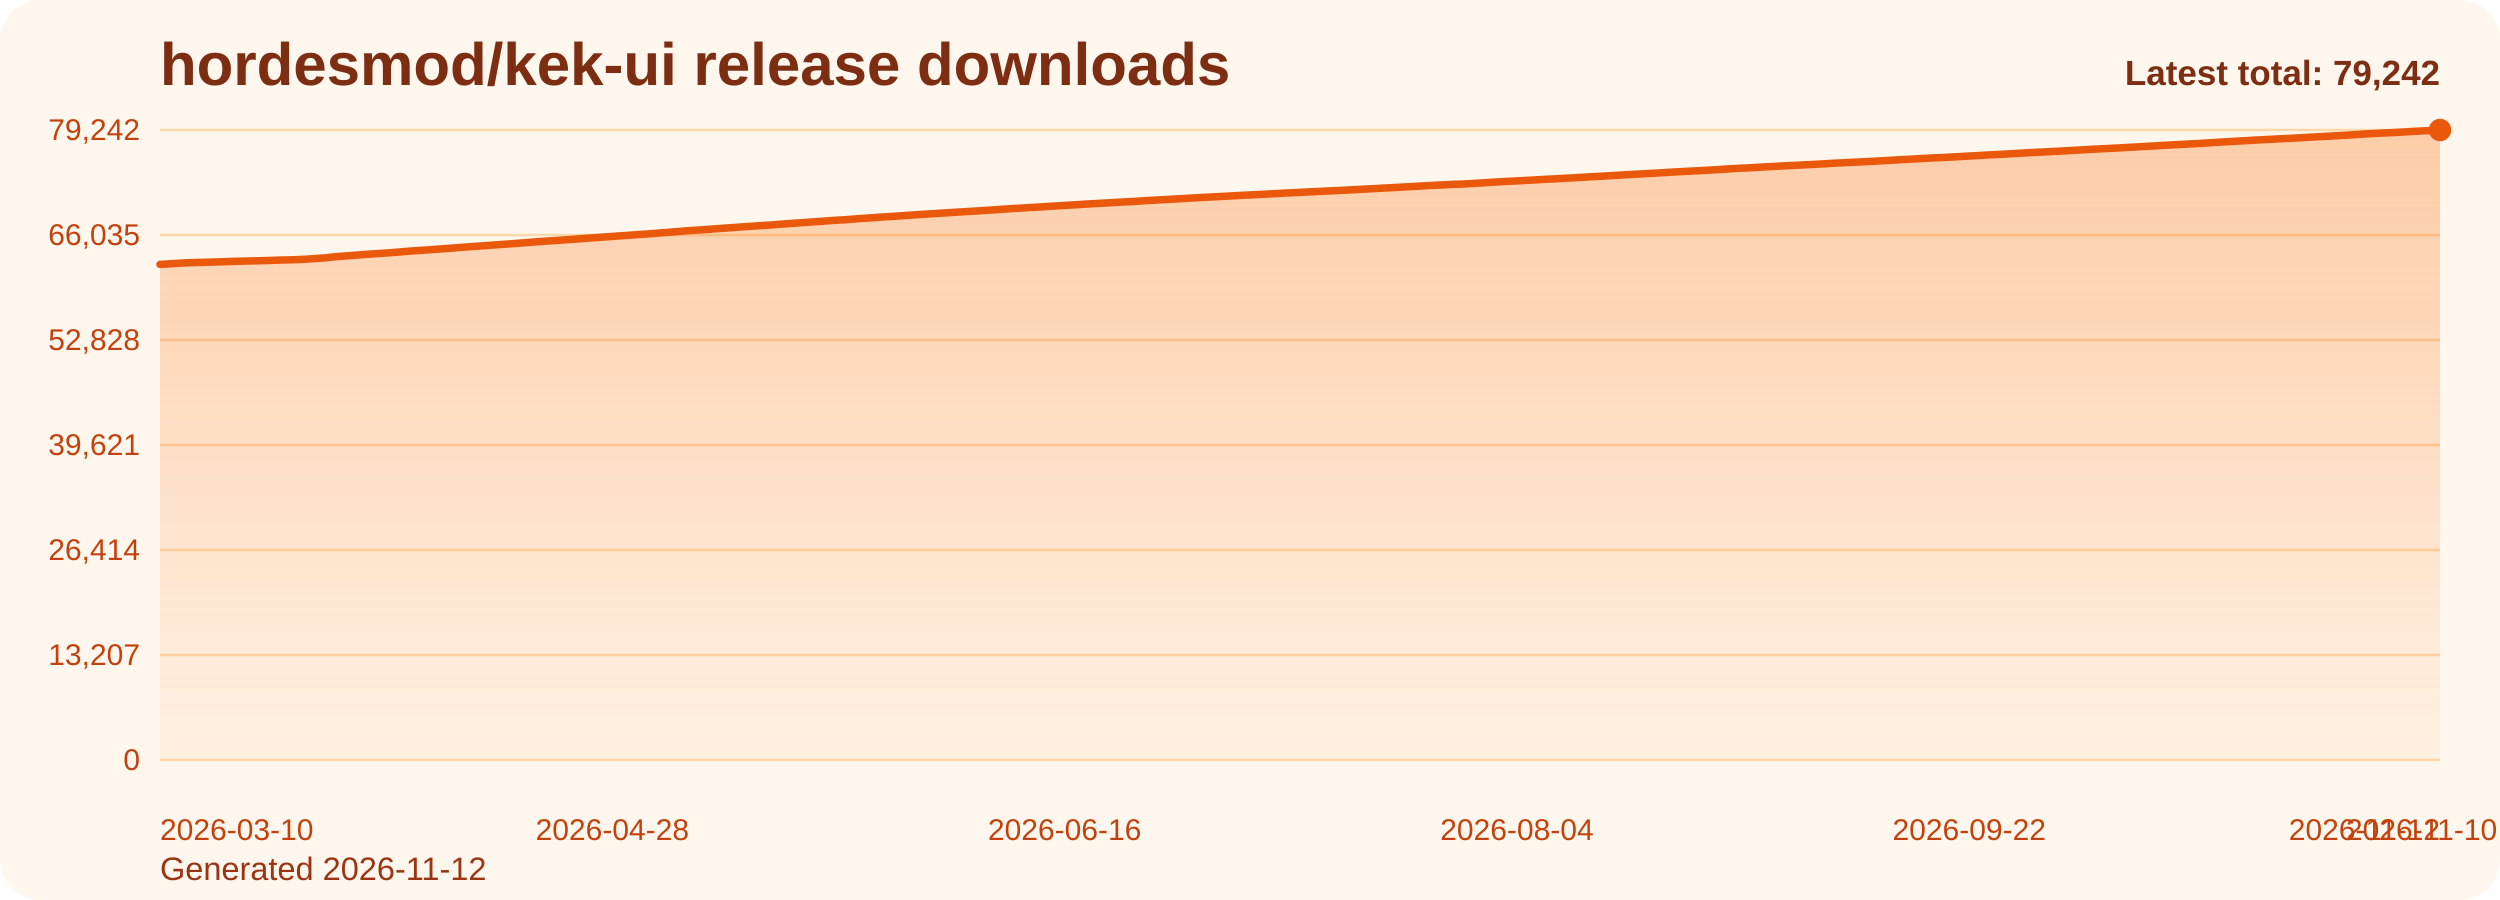
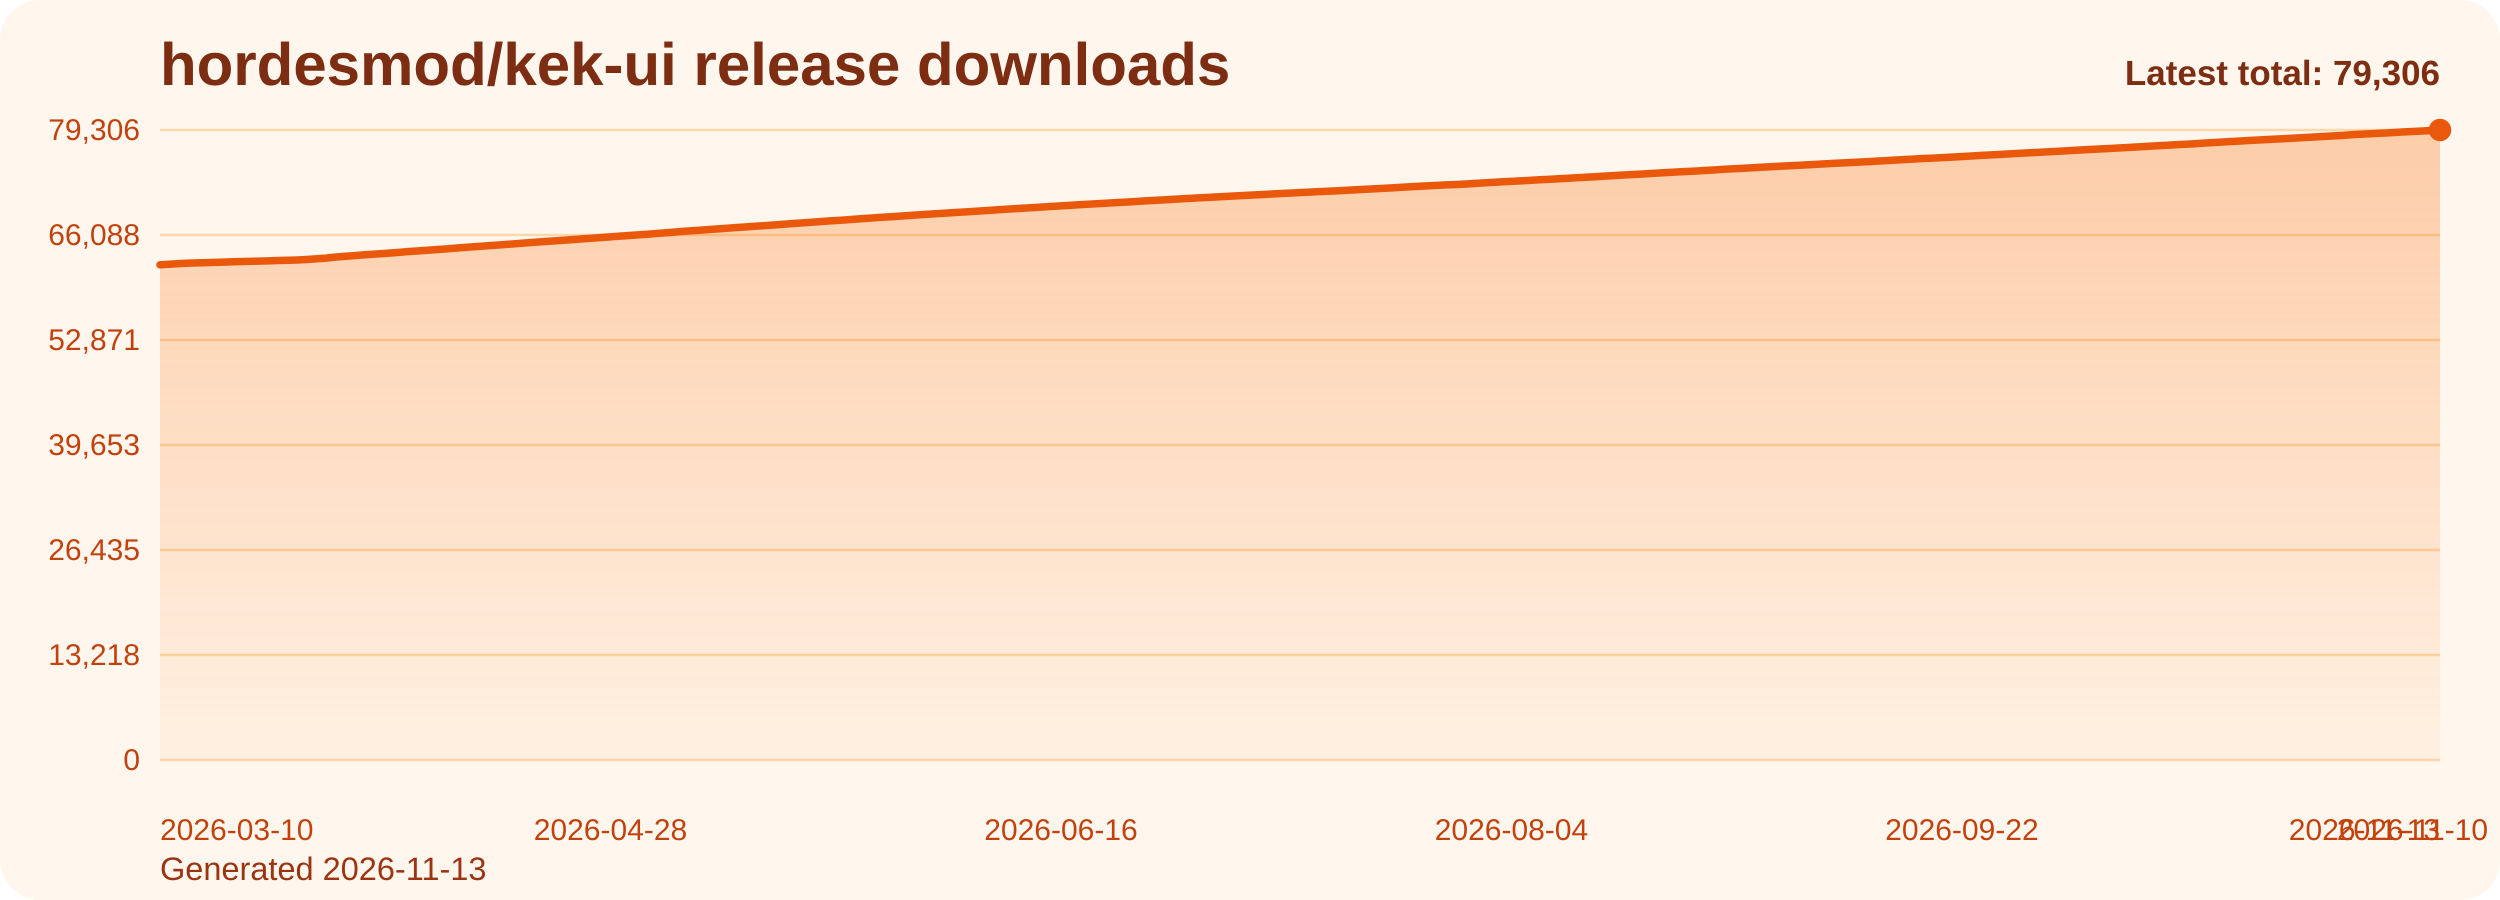
<svg xmlns="http://www.w3.org/2000/svg" viewBox="0 0 1000 360" role="img" aria-label="hordesmod/kek-ui release downloads chart">
  <defs>
    <linearGradient id="fill-total-trend-orange" x1="0" y1="0" x2="0" y2="1">
      <stop offset="0%" stop-color="#f97316" stop-opacity="0.32" />
      <stop offset="100%" stop-color="#f97316" stop-opacity="0.05" />
    </linearGradient>
    <style>
      .bg { fill: #fff7ed; }
      .title { font: 700 24px Arial, sans-serif; fill: #7c2d12; }
      .sub { font: 400 13px Arial, sans-serif; fill: #9a3412; }
      .grid { stroke: #fed7aa; stroke-width: 1; }
      .axis { font: 400 12px Arial, sans-serif; fill: #c2410c; }
      .line { fill: none; stroke: #ea580c; stroke-width: 3; stroke-linecap: round; stroke-linejoin: round; }
      .dot { fill: #ea580c; }
      .value { font: 600 11px Arial, sans-serif; fill: #9a3412; }
      .latest { font: 700 14px Arial, sans-serif; fill: #7c2d12; }
    </style>
  </defs>
  <rect class="bg" x="0" y="0" width="1000" height="360" rx="16" />
  <text class="title" x="64" y="34">hordesmod/kek-ui release downloads</text>
-   <text class="sub" x="64" y="352">Generated 2026-11-12</text>
+   <text class="sub" x="64" y="352">Generated 2026-11-13</text>
  <line x1="64" y1="52.00" x2="976" y2="52.00" class="grid" />
-   <text x="56" y="56.00" text-anchor="end" class="axis">79,242</text>
+   <text x="56" y="56.00" text-anchor="end" class="axis">79,306</text>
  <line x1="64" y1="94.00" x2="976" y2="94.00" class="grid" />
-   <text x="56" y="98.00" text-anchor="end" class="axis">66,035</text>
+   <text x="56" y="98.00" text-anchor="end" class="axis">66,088</text>
  <line x1="64" y1="136.00" x2="976" y2="136.00" class="grid" />
-   <text x="56" y="140.00" text-anchor="end" class="axis">52,828</text>
+   <text x="56" y="140.00" text-anchor="end" class="axis">52,871</text>
  <line x1="64" y1="178.00" x2="976" y2="178.00" class="grid" />
-   <text x="56" y="182.00" text-anchor="end" class="axis">39,621</text>
+   <text x="56" y="182.00" text-anchor="end" class="axis">39,653</text>
  <line x1="64" y1="220.00" x2="976" y2="220.00" class="grid" />
-   <text x="56" y="224.00" text-anchor="end" class="axis">26,414</text>
+   <text x="56" y="224.00" text-anchor="end" class="axis">26,435</text>
  <line x1="64" y1="262.00" x2="976" y2="262.00" class="grid" />
-   <text x="56" y="266.00" text-anchor="end" class="axis">13,207</text>
+   <text x="56" y="266.00" text-anchor="end" class="axis">13,218</text>
  <line x1="64" y1="304.00" x2="976" y2="304.00" class="grid" />
  <text x="56" y="308.00" text-anchor="end" class="axis">0</text>
-   <path d="M 64.00 304 L 64.00 105.76 L 67.69 105.54 L 71.38 105.30 L 75.08 105.10 L 78.77 104.99 L 82.46 104.90 L 86.15 104.79 L 89.85 104.68 L 93.54 104.54 L 97.23 104.45 L 100.92 104.36 L 104.62 104.27 L 108.31 104.16 L 112.00 104.02 L 115.69 103.94 L 119.38 103.83 L 123.08 103.63 L 126.77 103.37 L 130.46 103.11 L 134.15 102.69 L 137.85 102.40 L 141.54 102.14 L 145.23 101.83 L 148.92 101.57 L 152.62 101.33 L 156.31 101.07 L 160.00 100.77 L 163.69 100.46 L 167.38 100.21 L 171.08 99.96 L 174.77 99.69 L 178.46 99.42 L 182.15 99.14 L 185.85 98.84 L 189.54 98.57 L 193.23 98.32 L 196.92 98.04 L 200.62 97.78 L 204.31 97.52 L 208.00 97.24 L 211.69 96.94 L 215.38 96.66 L 219.08 96.40 L 222.77 96.17 L 226.46 95.90 L 230.15 95.64 L 233.85 95.36 L 237.54 95.10 L 241.23 94.83 L 244.92 94.57 L 248.62 94.30 L 252.31 94.04 L 256.00 93.78 L 259.69 93.54 L 263.38 93.23 L 267.08 92.95 L 270.77 92.65 L 274.46 92.34 L 278.15 92.09 L 281.85 91.85 L 285.54 91.57 L 289.23 91.31 L 292.92 91.04 L 296.62 90.77 L 300.31 90.52 L 304.00 90.26 L 307.69 90.03 L 311.38 89.75 L 315.08 89.47 L 318.77 89.20 L 322.46 88.94 L 326.15 88.69 L 329.85 88.42 L 333.54 88.15 L 337.23 87.94 L 340.92 87.67 L 344.62 87.38 L 348.31 87.15 L 352.00 86.86 L 355.69 86.64 L 359.38 86.40 L 363.08 86.15 L 366.77 85.88 L 370.46 85.64 L 374.15 85.41 L 377.85 85.18 L 381.54 84.94 L 385.23 84.72 L 388.92 84.50 L 392.62 84.26 L 396.31 84.02 L 400.00 83.77 L 403.69 83.52 L 407.38 83.29 L 411.08 83.07 L 414.77 82.86 L 418.46 82.62 L 422.15 82.39 L 425.85 82.17 L 429.54 81.95 L 433.23 81.71 L 436.92 81.50 L 440.62 81.29 L 444.31 81.09 L 448.00 80.86 L 451.69 80.68 L 455.38 80.46 L 459.08 80.21 L 462.77 80.00 L 466.46 79.81 L 470.15 79.59 L 473.85 79.37 L 477.54 79.17 L 481.23 78.95 L 484.92 78.77 L 488.62 78.58 L 492.31 78.38 L 496.00 78.18 L 499.69 77.99 L 503.38 77.80 L 507.08 77.62 L 510.77 77.41 L 514.46 77.21 L 518.15 77.04 L 521.85 76.85 L 525.54 76.67 L 529.23 76.48 L 532.92 76.32 L 536.62 76.14 L 540.31 75.94 L 544.00 75.74 L 547.69 75.55 L 551.38 75.35 L 555.08 75.15 L 558.77 74.96 L 562.46 74.74 L 566.15 74.54 L 569.85 74.32 L 573.54 74.12 L 577.23 73.95 L 580.92 73.75 L 584.62 73.64 L 588.31 73.44 L 592.00 73.21 L 595.69 72.96 L 599.38 72.76 L 603.08 72.53 L 606.77 72.37 L 610.46 72.15 L 614.15 71.96 L 617.85 71.74 L 621.54 71.56 L 625.23 71.34 L 628.92 71.16 L 632.62 70.92 L 636.31 70.72 L 640.00 70.52 L 643.69 70.29 L 647.38 70.08 L 651.08 69.86 L 654.77 69.65 L 658.46 69.46 L 662.15 69.25 L 665.85 69.02 L 669.54 68.81 L 673.23 68.60 L 676.92 68.41 L 680.62 68.24 L 684.31 68.01 L 688.00 67.80 L 691.69 67.54 L 695.38 67.33 L 699.08 67.17 L 702.77 66.96 L 706.46 66.73 L 710.15 66.54 L 713.85 66.33 L 717.54 66.15 L 721.23 65.97 L 724.92 65.78 L 728.62 65.58 L 732.31 65.36 L 736.00 65.16 L 739.69 64.97 L 743.38 64.81 L 747.08 64.62 L 750.77 64.43 L 754.46 64.21 L 758.15 64.00 L 761.85 63.78 L 765.54 63.59 L 769.23 63.38 L 772.92 63.18 L 776.62 63.03 L 780.31 62.83 L 784.00 62.62 L 787.69 62.42 L 791.38 62.22 L 795.08 61.99 L 798.77 61.80 L 802.46 61.62 L 806.15 61.39 L 809.85 61.18 L 813.54 60.97 L 817.23 60.80 L 820.92 60.60 L 824.62 60.41 L 828.31 60.20 L 832.00 59.99 L 835.69 59.77 L 839.38 59.58 L 843.08 59.39 L 846.77 59.21 L 850.46 59.00 L 854.15 58.80 L 857.85 58.59 L 861.54 58.38 L 865.23 58.16 L 868.92 57.96 L 872.62 57.76 L 876.31 57.56 L 880.00 57.38 L 883.69 57.13 L 887.38 56.88 L 891.08 56.68 L 894.77 56.46 L 898.46 56.26 L 902.15 56.04 L 905.85 55.85 L 909.54 55.66 L 913.23 55.46 L 916.92 55.28 L 920.62 55.08 L 924.31 54.86 L 928.00 54.66 L 931.69 54.45 L 935.38 54.25 L 939.08 54.05 L 942.77 53.80 L 946.46 53.55 L 950.15 53.37 L 953.85 53.17 L 957.54 53.01 L 961.23 52.81 L 964.92 52.58 L 968.62 52.39 L 972.31 52.21 L 976.00 52.00 L 976.00 304 Z" fill="url(#fill-total-trend-orange)" />
-   <polyline class="line" points="64.00,105.76 67.69,105.54 71.38,105.30 75.08,105.10 78.77,104.99 82.46,104.90 86.15,104.79 89.85,104.68 93.54,104.54 97.23,104.45 100.92,104.36 104.62,104.27 108.31,104.16 112.00,104.02 115.69,103.94 119.38,103.83 123.08,103.63 126.77,103.37 130.46,103.11 134.15,102.69 137.85,102.40 141.54,102.14 145.23,101.83 148.92,101.57 152.62,101.33 156.31,101.07 160.00,100.77 163.69,100.46 167.38,100.21 171.08,99.96 174.77,99.69 178.46,99.42 182.15,99.14 185.85,98.84 189.54,98.57 193.23,98.32 196.92,98.04 200.62,97.78 204.31,97.52 208.00,97.24 211.69,96.94 215.38,96.66 219.08,96.40 222.77,96.17 226.46,95.90 230.15,95.64 233.85,95.36 237.54,95.10 241.23,94.83 244.92,94.57 248.62,94.30 252.31,94.04 256.00,93.78 259.69,93.54 263.38,93.23 267.08,92.95 270.77,92.65 274.46,92.34 278.15,92.09 281.85,91.85 285.54,91.57 289.23,91.31 292.92,91.04 296.62,90.77 300.31,90.52 304.00,90.26 307.69,90.03 311.38,89.75 315.08,89.47 318.77,89.20 322.46,88.94 326.15,88.69 329.85,88.42 333.54,88.15 337.23,87.94 340.92,87.67 344.62,87.38 348.31,87.15 352.00,86.86 355.69,86.64 359.38,86.40 363.08,86.15 366.77,85.88 370.46,85.64 374.15,85.41 377.85,85.18 381.54,84.94 385.23,84.72 388.92,84.50 392.62,84.26 396.31,84.02 400.00,83.77 403.69,83.52 407.38,83.29 411.08,83.07 414.77,82.86 418.46,82.62 422.15,82.39 425.85,82.17 429.54,81.95 433.23,81.71 436.92,81.50 440.62,81.29 444.31,81.09 448.00,80.86 451.69,80.68 455.38,80.46 459.08,80.21 462.77,80.00 466.46,79.81 470.15,79.59 473.85,79.37 477.54,79.17 481.23,78.95 484.92,78.77 488.62,78.58 492.31,78.38 496.00,78.18 499.69,77.99 503.38,77.80 507.08,77.62 510.77,77.41 514.46,77.21 518.15,77.04 521.85,76.85 525.54,76.67 529.23,76.48 532.92,76.32 536.62,76.14 540.31,75.94 544.00,75.74 547.69,75.55 551.38,75.35 555.08,75.15 558.77,74.96 562.46,74.74 566.15,74.54 569.85,74.32 573.54,74.12 577.23,73.95 580.92,73.75 584.62,73.64 588.31,73.44 592.00,73.21 595.69,72.96 599.38,72.76 603.08,72.53 606.77,72.37 610.46,72.15 614.15,71.96 617.85,71.74 621.54,71.56 625.23,71.34 628.92,71.16 632.62,70.92 636.31,70.72 640.00,70.52 643.69,70.29 647.38,70.08 651.08,69.86 654.77,69.65 658.46,69.46 662.15,69.25 665.85,69.02 669.54,68.81 673.23,68.60 676.92,68.41 680.62,68.24 684.31,68.01 688.00,67.80 691.69,67.54 695.38,67.33 699.08,67.17 702.77,66.96 706.46,66.73 710.15,66.54 713.85,66.33 717.54,66.15 721.23,65.97 724.92,65.78 728.62,65.58 732.31,65.36 736.00,65.16 739.69,64.97 743.38,64.81 747.08,64.62 750.77,64.43 754.46,64.21 758.15,64.00 761.85,63.78 765.54,63.59 769.23,63.38 772.92,63.18 776.62,63.03 780.31,62.83 784.00,62.62 787.69,62.42 791.38,62.22 795.08,61.99 798.77,61.80 802.46,61.62 806.15,61.39 809.85,61.18 813.54,60.97 817.23,60.80 820.92,60.60 824.62,60.41 828.31,60.20 832.00,59.99 835.69,59.77 839.38,59.58 843.08,59.39 846.77,59.21 850.46,59.00 854.15,58.80 857.85,58.59 861.54,58.38 865.23,58.16 868.92,57.96 872.62,57.76 876.31,57.56 880.00,57.38 883.69,57.13 887.38,56.88 891.08,56.68 894.77,56.46 898.46,56.26 902.15,56.04 905.85,55.85 909.54,55.66 913.23,55.46 916.92,55.28 920.62,55.08 924.31,54.86 928.00,54.66 931.69,54.45 935.38,54.25 939.08,54.05 942.77,53.80 946.46,53.55 950.15,53.37 953.85,53.17 957.54,53.01 961.23,52.81 964.92,52.58 968.62,52.39 972.31,52.21 976.00,52.00" />
+   <path d="M 64.00 304 L 64.00 105.92 L 67.68 105.70 L 71.35 105.46 L 75.03 105.26 L 78.71 105.15 L 82.39 105.06 L 86.06 104.95 L 89.74 104.84 L 93.42 104.70 L 97.10 104.61 L 100.77 104.52 L 104.45 104.43 L 108.13 104.32 L 111.81 104.18 L 115.48 104.10 L 119.16 103.99 L 122.84 103.79 L 126.52 103.53 L 130.19 103.28 L 133.87 102.86 L 137.55 102.56 L 141.23 102.30 L 144.90 101.99 L 148.58 101.73 L 152.26 101.49 L 155.94 101.23 L 159.61 100.94 L 163.29 100.63 L 166.97 100.38 L 170.65 100.13 L 174.32 99.85 L 178.00 99.59 L 181.68 99.30 L 185.35 99.01 L 189.03 98.73 L 192.71 98.49 L 196.39 98.20 L 200.06 97.95 L 203.74 97.68 L 207.42 97.40 L 211.10 97.11 L 214.77 96.83 L 218.45 96.57 L 222.13 96.33 L 225.81 96.07 L 229.48 95.81 L 233.16 95.53 L 236.84 95.27 L 240.52 95.00 L 244.19 94.74 L 247.87 94.46 L 251.55 94.21 L 255.23 93.95 L 258.90 93.71 L 262.58 93.40 L 266.26 93.12 L 269.94 92.82 L 273.61 92.51 L 277.29 92.26 L 280.97 92.02 L 284.65 91.74 L 288.32 91.48 L 292.00 91.21 L 295.68 90.94 L 299.35 90.69 L 303.03 90.43 L 306.71 90.21 L 310.39 89.93 L 314.06 89.65 L 317.74 89.37 L 321.42 89.12 L 325.10 88.86 L 328.77 88.59 L 332.45 88.32 L 336.13 88.11 L 339.81 87.84 L 343.48 87.55 L 347.16 87.32 L 350.84 87.03 L 354.52 86.81 L 358.19 86.58 L 361.87 86.33 L 365.55 86.06 L 369.23 85.82 L 372.90 85.59 L 376.58 85.36 L 380.26 85.12 L 383.94 84.89 L 387.61 84.68 L 391.29 84.43 L 394.97 84.20 L 398.65 83.94 L 402.32 83.70 L 406.00 83.46 L 409.68 83.25 L 413.35 83.04 L 417.03 82.79 L 420.71 82.57 L 424.39 82.35 L 428.06 82.13 L 431.74 81.89 L 435.42 81.68 L 439.10 81.47 L 442.77 81.27 L 446.45 81.04 L 450.13 80.86 L 453.81 80.64 L 457.48 80.39 L 461.16 80.18 L 464.84 79.99 L 468.52 79.77 L 472.19 79.55 L 475.87 79.35 L 479.55 79.14 L 483.23 78.96 L 486.90 78.76 L 490.58 78.56 L 494.26 78.36 L 497.94 78.17 L 501.61 77.98 L 505.29 77.80 L 508.97 77.59 L 512.65 77.40 L 516.32 77.22 L 520.00 77.04 L 523.68 76.86 L 527.35 76.66 L 531.03 76.51 L 534.71 76.33 L 538.39 76.12 L 542.06 75.93 L 545.74 75.73 L 549.42 75.54 L 553.10 75.34 L 556.77 75.15 L 560.45 74.92 L 564.13 74.72 L 567.81 74.51 L 571.48 74.31 L 575.16 74.13 L 578.84 73.93 L 582.52 73.82 L 586.19 73.62 L 589.87 73.39 L 593.55 73.14 L 597.23 72.94 L 600.90 72.71 L 604.58 72.55 L 608.26 72.34 L 611.94 72.14 L 615.61 71.92 L 619.29 71.75 L 622.97 71.53 L 626.65 71.35 L 630.32 71.11 L 634.00 70.91 L 637.68 70.71 L 641.35 70.48 L 645.03 70.27 L 648.71 70.05 L 652.39 69.84 L 656.06 69.65 L 659.74 69.44 L 663.42 69.21 L 667.10 69.00 L 670.77 68.79 L 674.45 68.60 L 678.13 68.43 L 681.81 68.20 L 685.48 67.99 L 689.16 67.73 L 692.84 67.52 L 696.52 67.36 L 700.19 67.15 L 703.87 66.93 L 707.55 66.73 L 711.23 66.52 L 714.90 66.34 L 718.58 66.17 L 722.26 65.97 L 725.94 65.77 L 729.61 65.56 L 733.29 65.35 L 736.97 65.17 L 740.65 65.00 L 744.32 64.81 L 748.00 64.62 L 751.68 64.40 L 755.35 64.20 L 759.03 63.98 L 762.71 63.78 L 766.39 63.57 L 770.06 63.37 L 773.74 63.22 L 777.42 63.03 L 781.10 62.82 L 784.77 62.62 L 788.45 62.41 L 792.13 62.18 L 795.81 61.99 L 799.48 61.81 L 803.16 61.59 L 806.84 61.37 L 810.52 61.17 L 814.19 61.00 L 817.87 60.80 L 821.55 60.60 L 825.23 60.40 L 828.90 60.19 L 832.58 59.97 L 836.26 59.78 L 839.94 59.59 L 843.61 59.41 L 847.29 59.20 L 850.97 59.00 L 854.65 58.79 L 858.32 58.58 L 862.00 58.36 L 865.68 58.16 L 869.35 57.95 L 873.03 57.76 L 876.71 57.58 L 880.39 57.33 L 884.06 57.08 L 887.74 56.88 L 891.42 56.66 L 895.10 56.46 L 898.77 56.24 L 902.45 56.05 L 906.13 55.86 L 909.81 55.66 L 913.48 55.48 L 917.16 55.28 L 920.84 55.06 L 924.52 54.87 L 928.19 54.65 L 931.87 54.45 L 935.55 54.26 L 939.23 54.00 L 942.90 53.75 L 946.58 53.57 L 950.26 53.37 L 953.94 53.21 L 957.61 53.01 L 961.29 52.78 L 964.97 52.60 L 968.65 52.42 L 972.32 52.20 L 976.00 52.00 L 976.00 304 Z" fill="url(#fill-total-trend-orange)" />
+   <polyline class="line" points="64.00,105.92 67.68,105.70 71.35,105.46 75.03,105.26 78.71,105.15 82.39,105.06 86.06,104.95 89.74,104.84 93.42,104.70 97.10,104.61 100.77,104.52 104.45,104.43 108.13,104.32 111.81,104.18 115.48,104.10 119.16,103.99 122.84,103.79 126.52,103.53 130.19,103.28 133.87,102.86 137.55,102.56 141.23,102.30 144.90,101.99 148.58,101.73 152.26,101.49 155.94,101.23 159.61,100.94 163.29,100.63 166.97,100.38 170.65,100.13 174.32,99.85 178.00,99.59 181.68,99.30 185.35,99.01 189.03,98.73 192.71,98.49 196.39,98.20 200.06,97.95 203.74,97.68 207.42,97.40 211.10,97.11 214.77,96.83 218.45,96.57 222.13,96.33 225.81,96.07 229.48,95.81 233.16,95.53 236.84,95.27 240.52,95.00 244.19,94.74 247.87,94.46 251.55,94.21 255.23,93.95 258.90,93.71 262.58,93.40 266.26,93.12 269.94,92.82 273.61,92.51 277.29,92.26 280.97,92.02 284.65,91.74 288.32,91.48 292.00,91.21 295.68,90.94 299.35,90.69 303.03,90.43 306.71,90.21 310.39,89.93 314.06,89.65 317.74,89.37 321.42,89.12 325.10,88.86 328.77,88.59 332.45,88.32 336.13,88.11 339.81,87.84 343.48,87.55 347.16,87.32 350.84,87.03 354.52,86.81 358.19,86.58 361.87,86.33 365.55,86.06 369.23,85.82 372.90,85.59 376.58,85.36 380.26,85.12 383.94,84.89 387.61,84.68 391.29,84.43 394.97,84.20 398.65,83.94 402.32,83.70 406.00,83.46 409.68,83.25 413.35,83.04 417.03,82.79 420.71,82.57 424.39,82.35 428.06,82.13 431.74,81.89 435.42,81.68 439.10,81.47 442.77,81.27 446.45,81.04 450.13,80.86 453.81,80.64 457.48,80.39 461.16,80.18 464.84,79.99 468.52,79.77 472.19,79.55 475.87,79.35 479.55,79.14 483.23,78.96 486.90,78.76 490.58,78.56 494.26,78.36 497.94,78.17 501.61,77.98 505.29,77.80 508.97,77.59 512.65,77.40 516.32,77.22 520.00,77.04 523.68,76.86 527.35,76.66 531.03,76.51 534.71,76.33 538.39,76.12 542.06,75.93 545.74,75.73 549.42,75.54 553.10,75.34 556.77,75.15 560.45,74.92 564.13,74.72 567.81,74.51 571.48,74.31 575.16,74.13 578.84,73.93 582.52,73.82 586.19,73.62 589.87,73.39 593.55,73.14 597.23,72.94 600.90,72.71 604.58,72.55 608.26,72.34 611.94,72.14 615.61,71.92 619.29,71.75 622.97,71.53 626.65,71.35 630.32,71.11 634.00,70.91 637.68,70.71 641.35,70.48 645.03,70.27 648.71,70.05 652.39,69.84 656.06,69.65 659.74,69.44 663.42,69.21 667.10,69.00 670.77,68.79 674.45,68.60 678.13,68.43 681.81,68.20 685.48,67.99 689.16,67.73 692.84,67.52 696.52,67.36 700.19,67.15 703.87,66.93 707.55,66.73 711.23,66.52 714.90,66.34 718.58,66.17 722.26,65.97 725.94,65.77 729.61,65.56 733.29,65.35 736.97,65.17 740.65,65.00 744.32,64.81 748.00,64.62 751.68,64.40 755.35,64.20 759.03,63.98 762.71,63.78 766.39,63.57 770.06,63.37 773.74,63.22 777.42,63.03 781.10,62.82 784.77,62.62 788.45,62.41 792.13,62.18 795.81,61.99 799.48,61.81 803.16,61.59 806.84,61.37 810.52,61.17 814.19,61.00 817.87,60.80 821.55,60.60 825.23,60.40 828.90,60.19 832.58,59.97 836.26,59.78 839.94,59.59 843.61,59.41 847.29,59.20 850.97,59.00 854.65,58.79 858.32,58.58 862.00,58.36 865.68,58.16 869.35,57.95 873.03,57.76 876.71,57.58 880.39,57.33 884.06,57.08 887.74,56.88 891.42,56.66 895.10,56.46 898.77,56.24 902.45,56.05 906.13,55.86 909.81,55.66 913.48,55.48 917.16,55.28 920.84,55.06 924.52,54.87 928.19,54.65 931.87,54.45 935.55,54.26 939.23,54.00 942.90,53.75 946.58,53.57 950.26,53.37 953.94,53.21 957.61,53.01 961.29,52.78 964.97,52.60 968.65,52.42 972.32,52.20 976.00,52.00" />
  <circle class="dot" cx="976.00" cy="52.00" r="4.5" />
  <text class="axis" x="64.00" y="336" text-anchor="start">2026-03-10</text>
-   <text class="axis" x="244.92" y="336" text-anchor="middle">2026-04-28</text>
-   <text class="axis" x="425.85" y="336" text-anchor="middle">2026-06-16</text>
-   <text class="axis" x="606.77" y="336" text-anchor="middle">2026-08-04</text>
-   <text class="axis" x="787.69" y="336" text-anchor="middle">2026-09-22</text>
-   <text class="axis" x="968.62" y="336" text-anchor="middle">2026-11-10</text>
-   <text class="axis" x="976.00" y="336" text-anchor="end">2026-11-12</text>
-   <text class="latest" x="976" y="34" text-anchor="end">Latest total: 79,242</text>
+   <text class="axis" x="244.19" y="336" text-anchor="middle">2026-04-28</text>
+   <text class="axis" x="424.39" y="336" text-anchor="middle">2026-06-16</text>
+   <text class="axis" x="604.58" y="336" text-anchor="middle">2026-08-04</text>
+   <text class="axis" x="784.77" y="336" text-anchor="middle">2026-09-22</text>
+   <text class="axis" x="964.97" y="336" text-anchor="middle">2026-11-10</text>
+   <text class="axis" x="976.00" y="336" text-anchor="end">2026-11-13</text>
+   <text class="latest" x="976" y="34" text-anchor="end">Latest total: 79,306</text>
</svg>
